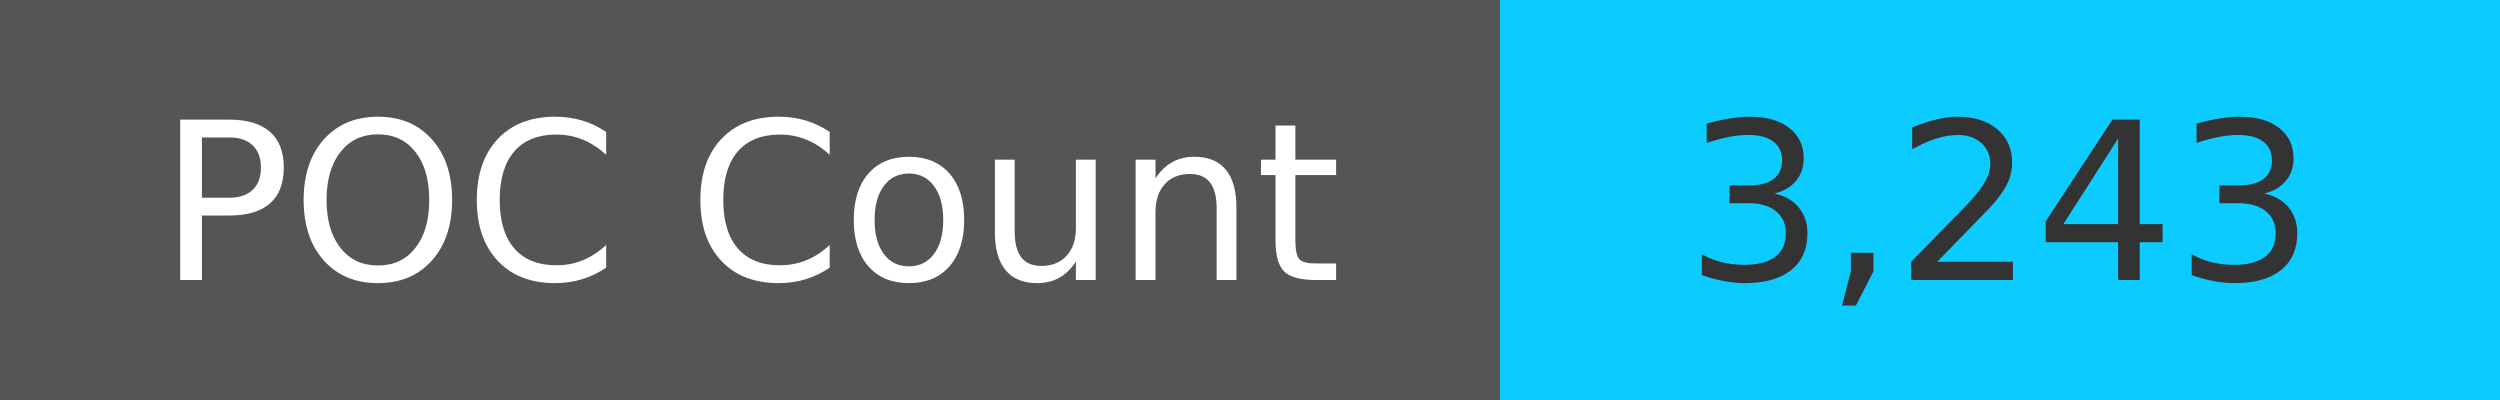
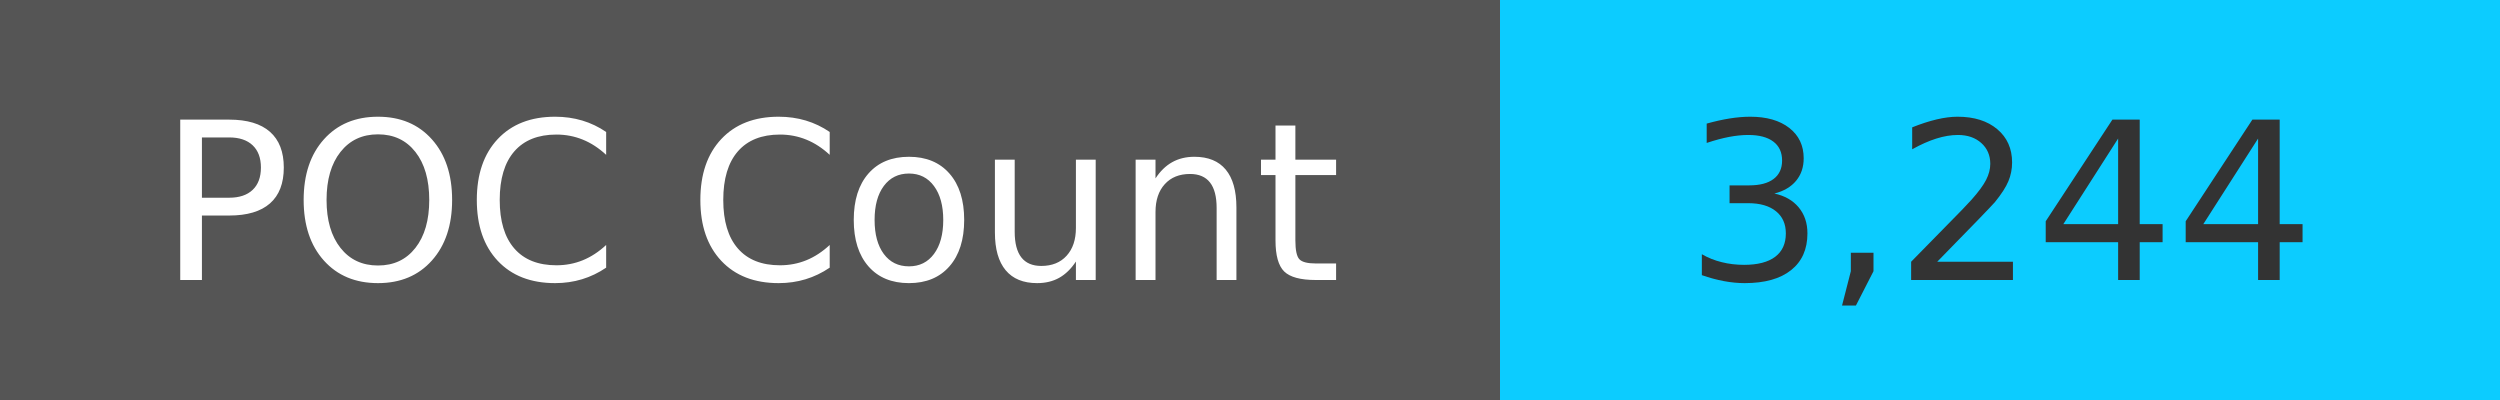
<svg xmlns="http://www.w3.org/2000/svg" width="125" height="20" role="img">
  <linearGradient id="s" x2="0" y2="100%">
    <stop offset="0" stop-color="#bbb" stop-opacity=".1" />
    <stop offset="1" stop-opacity=".1" />
  </linearGradient>
  <g>
    <rect width="75" height="20" fill="#555" />
    <rect x="75" width="267" height="20" fill="#0cccff" />
  </g>
  <g fill="#fff" text-anchor="middle" font-family="Verdana,Geneva,DejaVu Sans,sans-serif" text-rendering="geometricPrecision" font-size="110">
    <text x="375" y="140" transform="scale(.1)" fill="#fff">
            POC Count
        </text>
    <text x="1000" y="140" transform="scale(.1)" fill="#333">
-             3,243
+             3,244
        </text>
  </g>
</svg>
